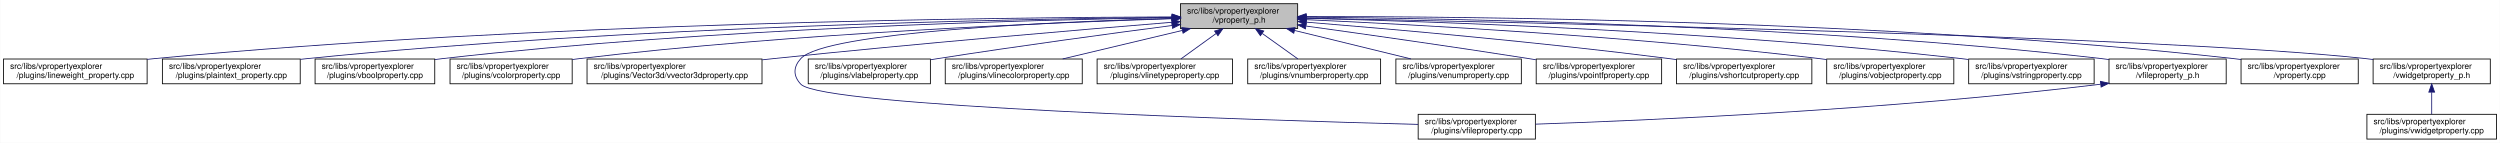
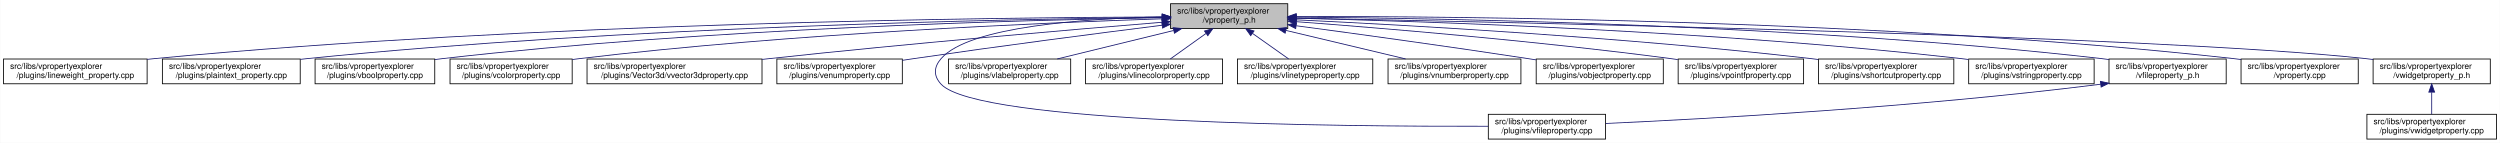
<svg xmlns="http://www.w3.org/2000/svg" xmlns:xlink="http://www.w3.org/1999/xlink" width="3029pt" height="173pt" viewBox="0.00 0.00 3028.50 173.00">
  <g id="graph0" class="graph" transform="scale(1 1) rotate(0) translate(4 169)">
    <polygon fill="white" stroke="transparent" points="-4,4 -4,-169 3024.5,-169 3024.5,4 -4,4" />
    <g id="node1" class="node">
      <g id="a_node1">
        <a xlink:title=" ">
-           <polygon fill="#bfbfbf" stroke="black" points="1426,-134.5 1426,-164.5 1568,-164.5 1568,-134.5 1426,-134.5" />
-           <text text-anchor="start" x="1434" y="-152.5" font-family="Helvetica,sans-Serif" font-size="10.00">src/libs/vpropertyexplorer</text>
-           <text text-anchor="middle" x="1497" y="-141.5" font-family="Helvetica,sans-Serif" font-size="10.00">/vproperty_p.h</text>
+           <polygon fill="#bfbfbf" stroke="black" points="1414,-134.5 1414,-164.5 1556,-164.5 1556,-134.5 1414,-134.5" />
+           <text text-anchor="start" x="1422" y="-152.5" font-family="Helvetica,sans-Serif" font-size="10.00">src/libs/vpropertyexplorer</text>
+           <text text-anchor="middle" x="1485" y="-141.5" font-family="Helvetica,sans-Serif" font-size="10.00">/vproperty_p.h</text>
        </a>
      </g>
    </g>
    <g id="node2" class="node">
      <g id="a_node2">
        <a xlink:href="../../d9/d33/lineweight__property_8cpp.html" target="_top" xlink:title=" ">
          <polygon fill="white" stroke="black" points="0,-67.5 0,-97.5 174,-97.5 174,-67.5 0,-67.5" />
          <text text-anchor="start" x="8" y="-85.5" font-family="Helvetica,sans-Serif" font-size="10.00">src/libs/vpropertyexplorer</text>
          <text text-anchor="middle" x="87" y="-74.5" font-family="Helvetica,sans-Serif" font-size="10.00">/plugins/lineweight_property.cpp</text>
        </a>
      </g>
    </g>
    <g id="edge1" class="edge">
-       <path fill="none" stroke="midnightblue" d="M1415.81,-148.52C1209.44,-147.9 648.18,-141.93 183,-98 180.06,-97.72 177.08,-97.42 174.07,-97.08" />
-       <polygon fill="midnightblue" stroke="midnightblue" points="1415.94,-152.02 1425.95,-148.55 1415.96,-145.02 1415.94,-152.02" />
+       <path fill="none" stroke="midnightblue" d="M1403.81,-148.48C1198.73,-147.75 643.37,-141.56 183,-98 180.06,-97.72 177.08,-97.41 174.07,-97.08" />
+       <polygon fill="midnightblue" stroke="midnightblue" points="1403.88,-151.98 1413.9,-148.51 1403.91,-144.98 1403.88,-151.98" />
    </g>
    <g id="node3" class="node">
      <g id="a_node3">
        <a xlink:href="../../da/d2f/plaintext__property_8cpp.html" target="_top" xlink:title=" ">
          <polygon fill="white" stroke="black" points="192.5,-67.5 192.5,-97.5 359.5,-97.5 359.5,-67.5 192.5,-67.5" />
          <text text-anchor="start" x="200.5" y="-85.5" font-family="Helvetica,sans-Serif" font-size="10.00">src/libs/vpropertyexplorer</text>
          <text text-anchor="middle" x="276" y="-74.5" font-family="Helvetica,sans-Serif" font-size="10.00">/plugins/plaintext_property.cpp</text>
        </a>
      </g>
    </g>
    <g id="edge2" class="edge">
-       <path fill="none" stroke="midnightblue" d="M1415.55,-147.97C1229.48,-146.08 759.08,-137.44 368,-98 365.27,-97.72 362.49,-97.42 359.69,-97.1" />
-       <polygon fill="midnightblue" stroke="midnightblue" points="1415.76,-151.47 1425.8,-148.07 1415.83,-144.47 1415.76,-151.47" />
+       <path fill="none" stroke="midnightblue" d="M1403.74,-147.92C1219.19,-145.92 754.45,-137.07 368,-98 365.27,-97.72 362.49,-97.42 359.69,-97.09" />
+       <polygon fill="midnightblue" stroke="midnightblue" points="1403.87,-151.42 1413.91,-148.02 1403.94,-144.42 1403.87,-151.42" />
    </g>
    <g id="node4" class="node">
      <g id="a_node4">
        <a xlink:href="../../d8/d83/vboolproperty_8cpp.html" target="_top" xlink:title=" ">
          <polygon fill="white" stroke="black" points="377.5,-67.5 377.5,-97.5 522.5,-97.5 522.5,-67.5 377.5,-67.5" />
          <text text-anchor="start" x="385.5" y="-85.5" font-family="Helvetica,sans-Serif" font-size="10.00">src/libs/vpropertyexplorer</text>
          <text text-anchor="middle" x="450" y="-74.5" font-family="Helvetica,sans-Serif" font-size="10.00">/plugins/vboolproperty.cpp</text>
        </a>
      </g>
    </g>
    <g id="edge3" class="edge">
-       <path fill="none" stroke="midnightblue" d="M1415.78,-147.61C1249.42,-145.05 858.12,-135.22 532,-98 528.98,-97.66 525.91,-97.27 522.81,-96.85" />
-       <polygon fill="midnightblue" stroke="midnightblue" points="1415.88,-151.11 1425.93,-147.76 1415.98,-144.11 1415.88,-151.11" />
+       <path fill="none" stroke="midnightblue" d="M1403.86,-147.54C1239.05,-144.84 853.46,-134.8 532,-98 528.98,-97.65 525.91,-97.27 522.81,-96.85" />
+       <polygon fill="midnightblue" stroke="midnightblue" points="1403.86,-151.04 1413.92,-147.7 1403.98,-144.04 1403.86,-151.04" />
    </g>
    <g id="node5" class="node">
      <g id="a_node5">
        <a xlink:href="../../d0/d6b/vcolorproperty_8cpp.html" target="_top" xlink:title=" ">
          <polygon fill="white" stroke="black" points="541,-67.5 541,-97.5 689,-97.5 689,-67.5 541,-67.5" />
          <text text-anchor="start" x="549" y="-85.5" font-family="Helvetica,sans-Serif" font-size="10.00">src/libs/vpropertyexplorer</text>
          <text text-anchor="middle" x="615" y="-74.5" font-family="Helvetica,sans-Serif" font-size="10.00">/plugins/vcolorproperty.cpp</text>
        </a>
      </g>
    </g>
    <g id="edge4" class="edge">
-       <path fill="none" stroke="midnightblue" d="M1415.83,-146.31C1271.14,-141.76 959.32,-128.99 698,-98 695.09,-97.66 692.14,-97.28 689.15,-96.87" />
-       <polygon fill="midnightblue" stroke="midnightblue" points="1415.85,-149.82 1425.95,-146.63 1416.07,-142.82 1415.85,-149.82" />
+       <path fill="none" stroke="midnightblue" d="M1403.94,-146.21C1260.95,-141.52 954.74,-128.57 698,-98 695.09,-97.65 692.14,-97.27 689.15,-96.87" />
+       <polygon fill="midnightblue" stroke="midnightblue" points="1403.84,-149.71 1413.95,-146.53 1404.07,-142.71 1403.84,-149.71" />
    </g>
    <g id="node6" class="node">
      <g id="a_node6">
        <a xlink:href="../../d2/d8f/vvector3dproperty_8cpp.html" target="_top" xlink:title=" ">
          <polygon fill="white" stroke="black" points="707,-67.5 707,-97.5 919,-97.5 919,-67.5 707,-67.5" />
          <text text-anchor="start" x="715" y="-85.5" font-family="Helvetica,sans-Serif" font-size="10.00">src/libs/vpropertyexplorer</text>
          <text text-anchor="middle" x="813" y="-74.5" font-family="Helvetica,sans-Serif" font-size="10.00">/plugins/Vector3d/vvector3dproperty.cpp</text>
        </a>
      </g>
    </g>
    <g id="edge5" class="edge">
-       <path fill="none" stroke="midnightblue" d="M1415.7,-142.02C1306.02,-133.09 1104.61,-116.05 933,-98 928.51,-97.53 923.93,-97.03 919.31,-96.52" />
-       <polygon fill="midnightblue" stroke="midnightblue" points="1415.45,-145.51 1425.71,-142.83 1416.02,-138.53 1415.45,-145.51" />
+       <path fill="none" stroke="midnightblue" d="M1403.47,-142.01C1294.87,-133.15 1096.8,-116.29 928,-98 925.1,-97.69 922.16,-97.36 919.19,-97.03" />
+       <polygon fill="midnightblue" stroke="midnightblue" points="1403.45,-145.52 1413.7,-142.84 1404.02,-138.54 1403.45,-145.52" />
    </g>
    <g id="node7" class="node">
      <g id="a_node7">
-         <a xlink:href="../../d7/dd2/vfileproperty_8cpp.html" target="_top" xlink:title=" ">
-           <polygon fill="white" stroke="black" points="1714,-0.5 1714,-30.5 1856,-30.5 1856,-0.5 1714,-0.5" />
-           <text text-anchor="start" x="1722" y="-18.5" font-family="Helvetica,sans-Serif" font-size="10.00">src/libs/vpropertyexplorer</text>
-           <text text-anchor="middle" x="1785" y="-7.5" font-family="Helvetica,sans-Serif" font-size="10.00">/plugins/vfileproperty.cpp</text>
+         <a xlink:href="../../d3/d60/venumproperty_8cpp.html" target="_top" xlink:title=" ">
+           <polygon fill="white" stroke="black" points="937,-67.5 937,-97.5 1089,-97.5 1089,-67.5 937,-67.5" />
+           <text text-anchor="start" x="945" y="-85.5" font-family="Helvetica,sans-Serif" font-size="10.00">src/libs/vpropertyexplorer</text>
+           <text text-anchor="middle" x="1013" y="-74.5" font-family="Helvetica,sans-Serif" font-size="10.00">/plugins/venumproperty.cpp</text>
        </a>
      </g>
    </g>
    <g id="edge6" class="edge">
-       <path fill="none" stroke="midnightblue" d="M1415.48,-146.66C1274.1,-142.61 995.61,-130.56 966,-98 956.73,-87.81 956.56,-77.04 966,-67 991.45,-39.93 1519.34,-23.44 1713.85,-18.27" />
-       <polygon fill="midnightblue" stroke="midnightblue" points="1415.74,-150.17 1425.83,-146.95 1415.93,-143.17 1415.74,-150.17" />
+       <path fill="none" stroke="midnightblue" d="M1403.64,-138.42C1326.24,-128.67 1206.57,-113.19 1103,-98 1098.46,-97.33 1093.79,-96.63 1089.09,-95.91" />
+       <polygon fill="midnightblue" stroke="midnightblue" points="1403.45,-141.93 1413.81,-139.7 1404.32,-134.98 1403.45,-141.93" />
    </g>
    <g id="node8" class="node">
      <g id="a_node8">
-         <a xlink:href="../../d6/ddf/vlabelproperty_8cpp.html" target="_top" xlink:title=" ">
-           <polygon fill="white" stroke="black" points="975,-67.5 975,-97.5 1123,-97.5 1123,-67.5 975,-67.5" />
-           <text text-anchor="start" x="983" y="-85.5" font-family="Helvetica,sans-Serif" font-size="10.00">src/libs/vpropertyexplorer</text>
-           <text text-anchor="middle" x="1049" y="-74.5" font-family="Helvetica,sans-Serif" font-size="10.00">/plugins/vlabelproperty.cpp</text>
+         <a xlink:href="../../d7/dd2/vfileproperty_8cpp.html" target="_top" xlink:title=" ">
+           <polygon fill="white" stroke="black" points="1799,-0.5 1799,-30.5 1941,-30.5 1941,-0.5 1799,-0.5" />
+           <text text-anchor="start" x="1807" y="-18.5" font-family="Helvetica,sans-Serif" font-size="10.00">src/libs/vpropertyexplorer</text>
+           <text text-anchor="middle" x="1870" y="-7.5" font-family="Helvetica,sans-Serif" font-size="10.00">/plugins/vfileproperty.cpp</text>
        </a>
      </g>
    </g>
    <g id="edge7" class="edge">
-       <path fill="none" stroke="midnightblue" d="M1415.7,-138.09C1341.66,-128.41 1229.34,-113.23 1132,-98 1129.11,-97.55 1126.16,-97.08 1123.19,-96.6" />
-       <polygon fill="midnightblue" stroke="midnightblue" points="1415.53,-141.6 1425.89,-139.42 1416.43,-134.66 1415.53,-141.6" />
+       <path fill="none" stroke="midnightblue" d="M1403.86,-148.53C1311.78,-146.64 1169.94,-137.2 1136,-98 1126.98,-87.58 1126.6,-77.07 1136,-67 1180.62,-19.21 1623.4,-15.56 1798.89,-16.02" />
+       <polygon fill="midnightblue" stroke="midnightblue" points="1403.93,-152.03 1414,-148.71 1404.06,-145.03 1403.93,-152.03" />
    </g>
    <g id="node9" class="node">
      <g id="a_node9">
-         <a xlink:href="../../dd/d22/vlinecolorproperty_8cpp.html" target="_top" xlink:title=" ">
-           <polygon fill="white" stroke="black" points="1141,-67.5 1141,-97.5 1307,-97.5 1307,-67.5 1141,-67.5" />
-           <text text-anchor="start" x="1149" y="-85.5" font-family="Helvetica,sans-Serif" font-size="10.00">src/libs/vpropertyexplorer</text>
-           <text text-anchor="middle" x="1224" y="-74.5" font-family="Helvetica,sans-Serif" font-size="10.00">/plugins/vlinecolorproperty.cpp</text>
+         <a xlink:href="../../d6/ddf/vlabelproperty_8cpp.html" target="_top" xlink:title=" ">
+           <polygon fill="white" stroke="black" points="1145,-67.5 1145,-97.5 1293,-97.5 1293,-67.5 1145,-67.5" />
+           <text text-anchor="start" x="1153" y="-85.5" font-family="Helvetica,sans-Serif" font-size="10.00">src/libs/vpropertyexplorer</text>
+           <text text-anchor="middle" x="1219" y="-74.5" font-family="Helvetica,sans-Serif" font-size="10.00">/plugins/vlabelproperty.cpp</text>
        </a>
      </g>
    </g>
    <g id="edge8" class="edge">
-       <path fill="none" stroke="midnightblue" d="M1428.2,-132.12C1383.53,-121.48 1325.9,-107.76 1283.27,-97.61" />
-       <polygon fill="midnightblue" stroke="midnightblue" points="1427.56,-135.56 1438.1,-134.48 1429.18,-128.75 1427.56,-135.56" />
+       <path fill="none" stroke="midnightblue" d="M1417.69,-132.05C1374.2,-121.43 1318.2,-107.74 1276.75,-97.61" />
+       <polygon fill="midnightblue" stroke="midnightblue" points="1417.06,-135.5 1427.61,-134.48 1418.73,-128.7 1417.06,-135.5" />
    </g>
    <g id="node10" class="node">
      <g id="a_node10">
-         <a xlink:href="../../dc/d32/vlinetypeproperty_8cpp.html" target="_top" xlink:title=" ">
-           <polygon fill="white" stroke="black" points="1325,-67.5 1325,-97.5 1489,-97.5 1489,-67.5 1325,-67.5" />
-           <text text-anchor="start" x="1333" y="-85.5" font-family="Helvetica,sans-Serif" font-size="10.00">src/libs/vpropertyexplorer</text>
-           <text text-anchor="middle" x="1407" y="-74.5" font-family="Helvetica,sans-Serif" font-size="10.00">/plugins/vlinetypeproperty.cpp</text>
+         <a xlink:href="../../dd/d22/vlinecolorproperty_8cpp.html" target="_top" xlink:title=" ">
+           <polygon fill="white" stroke="black" points="1311,-67.5 1311,-97.5 1477,-97.5 1477,-67.5 1311,-67.5" />
+           <text text-anchor="start" x="1319" y="-85.5" font-family="Helvetica,sans-Serif" font-size="10.00">src/libs/vpropertyexplorer</text>
+           <text text-anchor="middle" x="1394" y="-74.5" font-family="Helvetica,sans-Serif" font-size="10.00">/plugins/vlinecolorproperty.cpp</text>
        </a>
      </g>
    </g>
    <g id="edge9" class="edge">
-       <path fill="none" stroke="midnightblue" d="M1469.24,-128.45C1455.39,-118.45 1438.98,-106.6 1426.49,-97.58" />
-       <polygon fill="midnightblue" stroke="midnightblue" points="1467.32,-131.38 1477.47,-134.4 1471.41,-125.7 1467.32,-131.38" />
+       <path fill="none" stroke="midnightblue" d="M1456.93,-128.45C1442.93,-118.45 1426.34,-106.6 1413.71,-97.58" />
+       <polygon fill="midnightblue" stroke="midnightblue" points="1455.08,-131.43 1465.25,-134.4 1459.15,-125.74 1455.08,-131.43" />
    </g>
    <g id="node11" class="node">
      <g id="a_node11">
-         <a xlink:href="../../d7/dda/vnumberproperty_8cpp.html" target="_top" xlink:title=" ">
-           <polygon fill="white" stroke="black" points="1507.5,-67.5 1507.5,-97.5 1668.5,-97.5 1668.5,-67.5 1507.5,-67.5" />
-           <text text-anchor="start" x="1515.5" y="-85.5" font-family="Helvetica,sans-Serif" font-size="10.00">src/libs/vpropertyexplorer</text>
-           <text text-anchor="middle" x="1588" y="-74.5" font-family="Helvetica,sans-Serif" font-size="10.00">/plugins/vnumberproperty.cpp</text>
+         <a xlink:href="../../dc/d32/vlinetypeproperty_8cpp.html" target="_top" xlink:title=" ">
+           <polygon fill="white" stroke="black" points="1495,-67.5 1495,-97.5 1659,-97.5 1659,-67.5 1495,-67.5" />
+           <text text-anchor="start" x="1503" y="-85.5" font-family="Helvetica,sans-Serif" font-size="10.00">src/libs/vpropertyexplorer</text>
+           <text text-anchor="middle" x="1577" y="-74.5" font-family="Helvetica,sans-Serif" font-size="10.00">/plugins/vlinetypeproperty.cpp</text>
        </a>
      </g>
    </g>
    <g id="edge10" class="edge">
-       <path fill="none" stroke="midnightblue" d="M1525.07,-128.45C1539.07,-118.45 1555.66,-106.6 1568.29,-97.58" />
-       <polygon fill="midnightblue" stroke="midnightblue" points="1522.85,-125.74 1516.75,-134.4 1526.92,-131.43 1522.85,-125.74" />
+       <path fill="none" stroke="midnightblue" d="M1513.38,-128.45C1527.53,-118.45 1544.31,-106.6 1557.08,-97.58" />
+       <polygon fill="midnightblue" stroke="midnightblue" points="1511.11,-125.77 1504.96,-134.4 1515.15,-131.48 1511.11,-125.77" />
    </g>
    <g id="node12" class="node">
      <g id="a_node12">
-         <a xlink:href="../../d3/d60/venumproperty_8cpp.html" target="_top" xlink:title=" ">
-           <polygon fill="white" stroke="black" points="1687,-67.5 1687,-97.5 1839,-97.5 1839,-67.5 1687,-67.5" />
-           <text text-anchor="start" x="1695" y="-85.5" font-family="Helvetica,sans-Serif" font-size="10.00">src/libs/vpropertyexplorer</text>
-           <text text-anchor="middle" x="1763" y="-74.5" font-family="Helvetica,sans-Serif" font-size="10.00">/plugins/venumproperty.cpp</text>
+         <a xlink:href="../../d7/dda/vnumberproperty_8cpp.html" target="_top" xlink:title=" ">
+           <polygon fill="white" stroke="black" points="1677.5,-67.5 1677.5,-97.5 1838.5,-97.5 1838.5,-67.5 1677.5,-67.5" />
+           <text text-anchor="start" x="1685.5" y="-85.5" font-family="Helvetica,sans-Serif" font-size="10.00">src/libs/vpropertyexplorer</text>
+           <text text-anchor="middle" x="1758" y="-74.5" font-family="Helvetica,sans-Serif" font-size="10.00">/plugins/vnumberproperty.cpp</text>
        </a>
      </g>
    </g>
    <g id="edge11" class="edge">
-       <path fill="none" stroke="midnightblue" d="M1564.31,-132.05C1607.8,-121.43 1663.8,-107.74 1705.25,-97.61" />
-       <polygon fill="midnightblue" stroke="midnightblue" points="1563.27,-128.7 1554.39,-134.48 1564.94,-135.5 1563.27,-128.7" />
+       <path fill="none" stroke="midnightblue" d="M1553.8,-132.12C1598.47,-121.48 1656.1,-107.76 1698.73,-97.61" />
+       <polygon fill="midnightblue" stroke="midnightblue" points="1552.82,-128.75 1543.9,-134.48 1554.44,-135.56 1552.82,-128.75" />
    </g>
    <g id="node13" class="node">
      <g id="a_node13">
-         <a xlink:href="../../d2/dec/vpointfproperty_8cpp.html" target="_top" xlink:title=" ">
-           <polygon fill="white" stroke="black" points="1857,-67.5 1857,-97.5 2009,-97.5 2009,-67.5 1857,-67.5" />
+         <a xlink:href="../../d5/d66/vobjectproperty_8cpp.html" target="_top" xlink:title=" ">
+           <polygon fill="white" stroke="black" points="1857,-67.5 1857,-97.5 2011,-97.5 2011,-67.5 1857,-67.5" />
          <text text-anchor="start" x="1865" y="-85.5" font-family="Helvetica,sans-Serif" font-size="10.00">src/libs/vpropertyexplorer</text>
-           <text text-anchor="middle" x="1933" y="-74.5" font-family="Helvetica,sans-Serif" font-size="10.00">/plugins/vpointfproperty.cpp</text>
+           <text text-anchor="middle" x="1934" y="-74.5" font-family="Helvetica,sans-Serif" font-size="10.00">/plugins/vobjectproperty.cpp</text>
        </a>
      </g>
    </g>
    <g id="edge12" class="edge">
-       <path fill="none" stroke="midnightblue" d="M1578.25,-137.42C1649.45,-127.57 1755.69,-112.51 1848,-98 1850.81,-97.56 1853.67,-97.1 1856.56,-96.64" />
-       <polygon fill="midnightblue" stroke="midnightblue" points="1577.43,-134 1568.01,-138.84 1578.39,-140.94 1577.43,-134" />
+       <path fill="none" stroke="midnightblue" d="M1566.28,-137.79C1639.71,-127.96 1750.7,-112.74 1847,-98 1850.18,-97.51 1853.42,-97.01 1856.7,-96.49" />
+       <polygon fill="midnightblue" stroke="midnightblue" points="1565.62,-134.35 1556.17,-139.14 1566.55,-141.28 1565.62,-134.35" />
    </g>
    <g id="node14" class="node">
      <g id="a_node14">
-         <a xlink:href="../../de/d34/vshortcutproperty_8cpp.html" target="_top" xlink:title=" ">
-           <polygon fill="white" stroke="black" points="2027,-67.5 2027,-97.5 2191,-97.5 2191,-67.5 2027,-67.5" />
-           <text text-anchor="start" x="2035" y="-85.5" font-family="Helvetica,sans-Serif" font-size="10.00">src/libs/vpropertyexplorer</text>
-           <text text-anchor="middle" x="2109" y="-74.5" font-family="Helvetica,sans-Serif" font-size="10.00">/plugins/vshortcutproperty.cpp</text>
+         <a xlink:href="../../d2/dec/vpointfproperty_8cpp.html" target="_top" xlink:title=" ">
+           <polygon fill="white" stroke="black" points="2029,-67.5 2029,-97.5 2181,-97.5 2181,-67.5 2029,-67.5" />
+           <text text-anchor="start" x="2037" y="-85.5" font-family="Helvetica,sans-Serif" font-size="10.00">src/libs/vpropertyexplorer</text>
+           <text text-anchor="middle" x="2105" y="-74.5" font-family="Helvetica,sans-Serif" font-size="10.00">/plugins/vpointfproperty.cpp</text>
        </a>
      </g>
    </g>
    <g id="edge13" class="edge">
-       <path fill="none" stroke="midnightblue" d="M1578.35,-142.17C1681.02,-133.83 1862.94,-117.85 2018,-98 2020.86,-97.63 2023.76,-97.25 2026.69,-96.85" />
-       <polygon fill="midnightblue" stroke="midnightblue" points="1578.05,-138.68 1568.36,-142.98 1578.61,-145.66 1578.05,-138.68" />
+       <path fill="none" stroke="midnightblue" d="M1566.37,-142.72C1671.42,-134.83 1859.78,-119.2 2020,-98 2022.82,-97.63 2025.69,-97.23 2028.59,-96.81" />
+       <polygon fill="midnightblue" stroke="midnightblue" points="1565.87,-139.25 1556.15,-143.49 1566.39,-146.23 1565.87,-139.25" />
    </g>
    <g id="node15" class="node">
      <g id="a_node15">
-         <a xlink:href="../../d5/d66/vobjectproperty_8cpp.html" target="_top" xlink:title=" ">
-           <polygon fill="white" stroke="black" points="2209,-67.5 2209,-97.5 2363,-97.5 2363,-67.5 2209,-67.5" />
-           <text text-anchor="start" x="2217" y="-85.5" font-family="Helvetica,sans-Serif" font-size="10.00">src/libs/vpropertyexplorer</text>
-           <text text-anchor="middle" x="2286" y="-74.5" font-family="Helvetica,sans-Serif" font-size="10.00">/plugins/vobjectproperty.cpp</text>
+         <a xlink:href="../../de/d34/vshortcutproperty_8cpp.html" target="_top" xlink:title=" ">
+           <polygon fill="white" stroke="black" points="2199,-67.5 2199,-97.5 2363,-97.5 2363,-67.5 2199,-67.5" />
+           <text text-anchor="start" x="2207" y="-85.5" font-family="Helvetica,sans-Serif" font-size="10.00">src/libs/vpropertyexplorer</text>
+           <text text-anchor="middle" x="2281" y="-74.5" font-family="Helvetica,sans-Serif" font-size="10.00">/plugins/vshortcutproperty.cpp</text>
        </a>
      </g>
    </g>
    <g id="edge14" class="edge">
-       <path fill="none" stroke="midnightblue" d="M1578.42,-145.17C1709.63,-139.25 1975.84,-124.89 2200,-98 2202.86,-97.66 2205.76,-97.29 2208.7,-96.89" />
-       <polygon fill="midnightblue" stroke="midnightblue" points="1577.89,-141.69 1568.06,-145.64 1578.21,-148.69 1577.89,-141.69" />
+       <path fill="none" stroke="midnightblue" d="M1566.23,-144.97C1697.64,-138.74 1964.86,-123.95 2190,-98 2192.86,-97.67 2195.77,-97.32 2198.7,-96.94" />
+       <polygon fill="midnightblue" stroke="midnightblue" points="1566.06,-141.47 1556.24,-145.44 1566.39,-148.46 1566.06,-141.47" />
    </g>
    <g id="node16" class="node">
      <g id="a_node16">
        <a xlink:href="../../dc/d18/vstringproperty_8cpp.html" target="_top" xlink:title=" ">
          <polygon fill="white" stroke="black" points="2381,-67.5 2381,-97.5 2533,-97.5 2533,-67.5 2381,-67.5" />
          <text text-anchor="start" x="2389" y="-85.5" font-family="Helvetica,sans-Serif" font-size="10.00">src/libs/vpropertyexplorer</text>
          <text text-anchor="middle" x="2457" y="-74.5" font-family="Helvetica,sans-Serif" font-size="10.00">/plugins/vstringproperty.cpp</text>
        </a>
      </g>
    </g>
    <g id="edge15" class="edge">
-       <path fill="none" stroke="midnightblue" d="M1578.49,-146.82C1733.48,-142.96 2081.22,-131.09 2372,-98 2374.83,-97.68 2377.7,-97.32 2380.6,-96.95" />
-       <polygon fill="midnightblue" stroke="midnightblue" points="1578.03,-143.33 1568.11,-147.08 1578.2,-150.33 1578.03,-143.33" />
+       <path fill="none" stroke="midnightblue" d="M1566.24,-146.92C1722.67,-143.2 2076.38,-131.52 2372,-98 2374.83,-97.68 2377.7,-97.33 2380.6,-96.95" />
+       <polygon fill="midnightblue" stroke="midnightblue" points="1566.14,-143.42 1556.23,-147.15 1566.31,-150.42 1566.14,-143.42" />
    </g>
    <g id="node17" class="node">
      <g id="a_node17">
        <a xlink:href="../../dc/de7/vfileproperty__p_8h.html" target="_top" xlink:title=" ">
          <polygon fill="white" stroke="black" points="2551,-67.5 2551,-97.5 2693,-97.5 2693,-67.5 2551,-67.5" />
          <text text-anchor="start" x="2559" y="-85.5" font-family="Helvetica,sans-Serif" font-size="10.00">src/libs/vpropertyexplorer</text>
          <text text-anchor="middle" x="2622" y="-74.5" font-family="Helvetica,sans-Serif" font-size="10.00">/vfileproperty_p.h</text>
        </a>
      </g>
    </g>
    <g id="edge16" class="edge">
-       <path fill="none" stroke="midnightblue" d="M1578.45,-148.19C1754.73,-146.72 2184.59,-138.85 2542,-98 2544.95,-97.66 2547.95,-97.28 2550.97,-96.87" />
-       <polygon fill="midnightblue" stroke="midnightblue" points="1578.19,-144.69 1568.22,-148.27 1578.24,-151.69 1578.19,-144.69" />
+       <path fill="none" stroke="midnightblue" d="M1566.13,-148.25C1743.64,-146.92 2179.63,-139.31 2542,-98 2544.95,-97.66 2547.95,-97.29 2550.97,-96.87" />
+       <polygon fill="midnightblue" stroke="midnightblue" points="1566.06,-144.75 1556.08,-148.32 1566.11,-151.75 1566.06,-144.75" />
    </g>
    <g id="node18" class="node">
      <g id="a_node18">
        <a xlink:href="../../d8/dd2/vproperty_8cpp.html" target="_top" xlink:title=" ">
          <polygon fill="white" stroke="black" points="2711,-67.5 2711,-97.5 2853,-97.5 2853,-67.5 2711,-67.5" />
          <text text-anchor="start" x="2719" y="-85.5" font-family="Helvetica,sans-Serif" font-size="10.00">src/libs/vpropertyexplorer</text>
          <text text-anchor="middle" x="2782" y="-74.5" font-family="Helvetica,sans-Serif" font-size="10.00">/vproperty.cpp</text>
        </a>
      </g>
    </g>
    <g id="edge18" class="edge">
-       <path fill="none" stroke="midnightblue" d="M1578.37,-148.94C1773.11,-149.15 2281.09,-144.74 2702,-98 2704.95,-97.67 2707.95,-97.3 2710.97,-96.9" />
-       <polygon fill="midnightblue" stroke="midnightblue" points="1578.23,-145.44 1568.22,-148.92 1578.22,-152.44 1578.23,-145.44" />
+       <path fill="none" stroke="midnightblue" d="M1566.47,-148.99C1762.61,-149.32 2276.38,-145.17 2702,-98 2704.95,-97.67 2707.95,-97.3 2710.97,-96.9" />
+       <polygon fill="midnightblue" stroke="midnightblue" points="1566.26,-145.49 1556.25,-148.96 1566.24,-152.49 1566.26,-145.49" />
    </g>
    <g id="node19" class="node">
      <g id="a_node19">
        <a xlink:href="../../d4/d5a/vwidgetproperty__p_8h.html" target="_top" xlink:title=" ">
          <polygon fill="white" stroke="black" points="2871,-67.5 2871,-97.5 3013,-97.5 3013,-67.5 2871,-67.5" />
          <text text-anchor="start" x="2879" y="-85.5" font-family="Helvetica,sans-Serif" font-size="10.00">src/libs/vpropertyexplorer</text>
          <text text-anchor="middle" x="2942" y="-74.5" font-family="Helvetica,sans-Serif" font-size="10.00">/vwidgetproperty_p.h</text>
        </a>
      </g>
    </g>
    <g id="edge19" class="edge">
-       <path fill="none" stroke="midnightblue" d="M1578.62,-147.01C1833.25,-142.1 2611.01,-125.25 2862,-98 2864.95,-97.68 2867.95,-97.32 2870.98,-96.91" />
-       <polygon fill="midnightblue" stroke="midnightblue" points="1578.27,-143.51 1568.33,-147.2 1578.4,-150.51 1578.27,-143.51" />
+       <path fill="none" stroke="midnightblue" d="M1566.45,-147.04C1822.39,-142.21 2608.51,-125.48 2862,-98 2864.95,-97.68 2867.95,-97.32 2870.98,-96.92" />
+       <polygon fill="midnightblue" stroke="midnightblue" points="1566.04,-143.55 1556.11,-147.23 1566.18,-150.55 1566.04,-143.55" />
    </g>
    <g id="edge17" class="edge">
-       <path fill="none" stroke="midnightblue" d="M2540.66,-66.93C2283.13,-35.64 1988.92,-23.03 1856.22,-18.57" />
-       <polygon fill="midnightblue" stroke="midnightblue" points="2540.61,-70.45 2550.96,-68.2 2541.46,-63.5 2540.61,-70.45" />
+       <path fill="none" stroke="midnightblue" d="M2540.97,-66.96C2316.53,-38.73 2062.57,-24.9 1941.36,-19.41" />
+       <polygon fill="midnightblue" stroke="midnightblue" points="2540.6,-70.44 2550.96,-68.23 2541.48,-63.5 2540.6,-70.44" />
    </g>
    <g id="node20" class="node">
      <g id="a_node20">
        <a xlink:href="../../dc/ddd/vwidgetproperty_8cpp.html" target="_top" xlink:title=" ">
          <polygon fill="white" stroke="black" points="2863.5,-0.5 2863.5,-30.5 3020.5,-30.5 3020.5,-0.5 2863.5,-0.5" />
          <text text-anchor="start" x="2871.5" y="-18.5" font-family="Helvetica,sans-Serif" font-size="10.00">src/libs/vpropertyexplorer</text>
          <text text-anchor="middle" x="2942" y="-7.5" font-family="Helvetica,sans-Serif" font-size="10.00">/plugins/vwidgetproperty.cpp</text>
        </a>
      </g>
    </g>
    <g id="edge20" class="edge">
      <path fill="none" stroke="midnightblue" d="M2942,-57.11C2942,-48.15 2942,-38.32 2942,-30.58" />
      <polygon fill="midnightblue" stroke="midnightblue" points="2938.5,-57.4 2942,-67.4 2945.5,-57.4 2938.5,-57.4" />
    </g>
  </g>
</svg>
